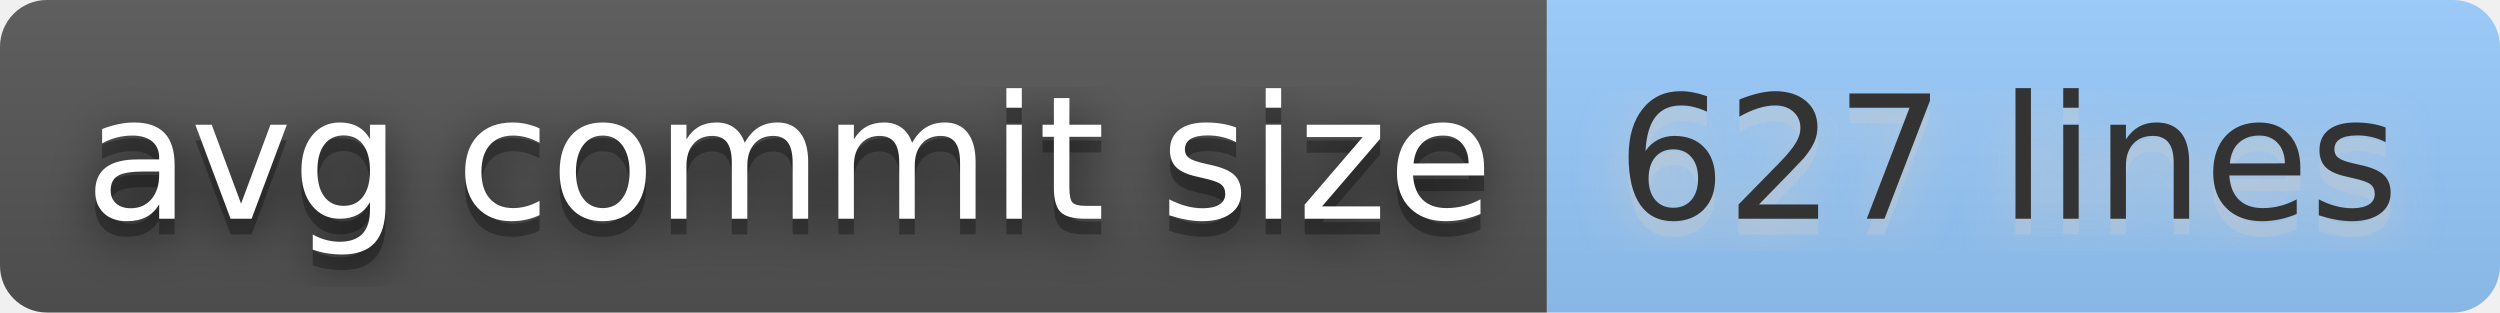
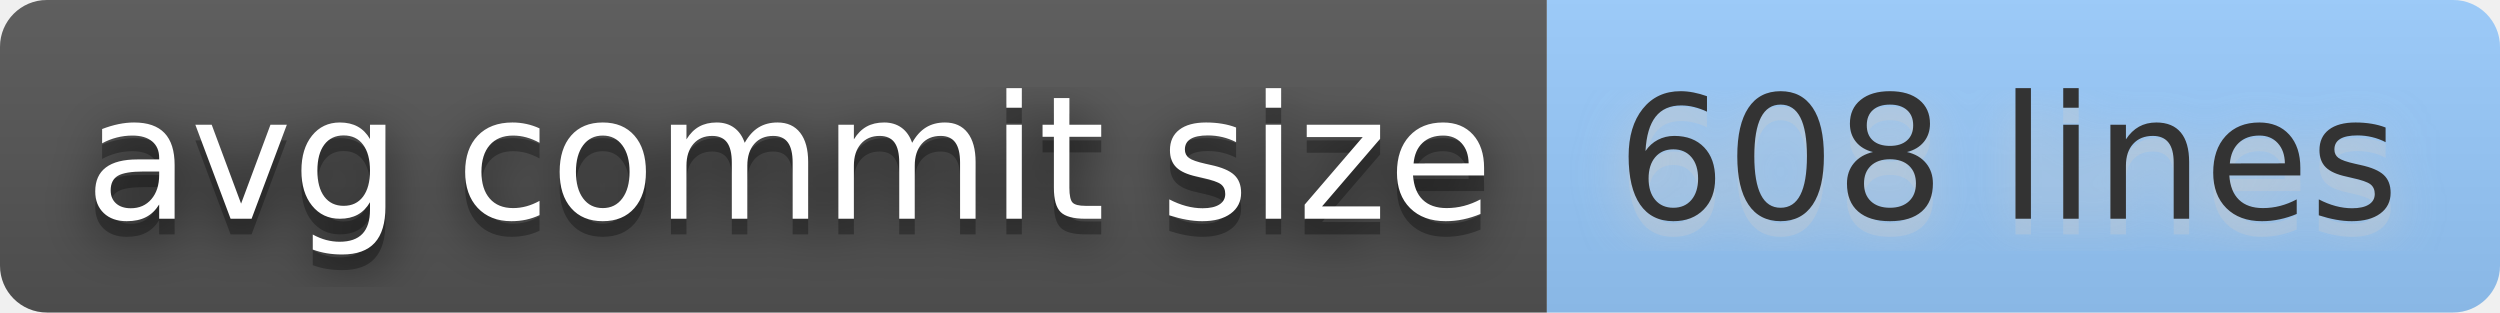
- <svg xmlns="http://www.w3.org/2000/svg" width="160" height="20" role="img" aria-label="avg commit size: 627 lines">
+ <svg xmlns="http://www.w3.org/2000/svg" width="160" height="20" role="img" aria-label="avg commit size: 608 lines">
  <filter id="blur">
    <feGaussianBlur stdDeviation="16" />
  </filter>
  <linearGradient id="s" x2="0" y2="100%">
    <stop offset="0" stop-color="#bbb" stop-opacity=".1" />
    <stop offset="1" stop-opacity=".1" />
  </linearGradient>
  <clipPath id="r">
    <rect width="160" height="20" rx="3" />
  </clipPath>
  <g clip-path="url(#r)">
    <rect width="99" height="20" fill="#555" />
    <rect x="99" width="61" height="20" fill="#9cf" />
    <rect width="160" height="20" fill="url(#s)" />
  </g>
  <g fill="#fff" text-anchor="middle" font-family="Verdana,Geneva,DejaVu Sans,sans-serif" text-rendering="geometricPrecision" font-size="110">
    <g transform="scale(.1)">
      <g aria-hidden="true" fill="#010101">
        <text x="505" y="150" fill-opacity=".8" filter="url(#blur)" textLength="890">avg commit size</text>
        <text x="505" y="150" fill-opacity=".3" textLength="890">avg commit size</text>
      </g>
      <text x="505" y="140" textLength="890">avg commit size</text>
    </g>
    <g transform="scale(.1)">
      <g aria-hidden="true" fill="#ccc">
-         <text x="1285" y="150" fill-opacity=".8" filter="url(#blur)" textLength="510">627 lines</text>
-         <text x="1285" y="150" fill-opacity=".3" textLength="510">627 lines</text>
+         <text x="1285" y="150" fill-opacity=".8" filter="url(#blur)" textLength="510">608 lines</text>
+         <text x="1285" y="150" fill-opacity=".3" textLength="510">608 lines</text>
      </g>
-       <text x="1285" y="140" textLength="510" fill="#333">627 lines</text>
+       <text x="1285" y="140" textLength="510" fill="#333">608 lines</text>
    </g>
  </g>
</svg>
